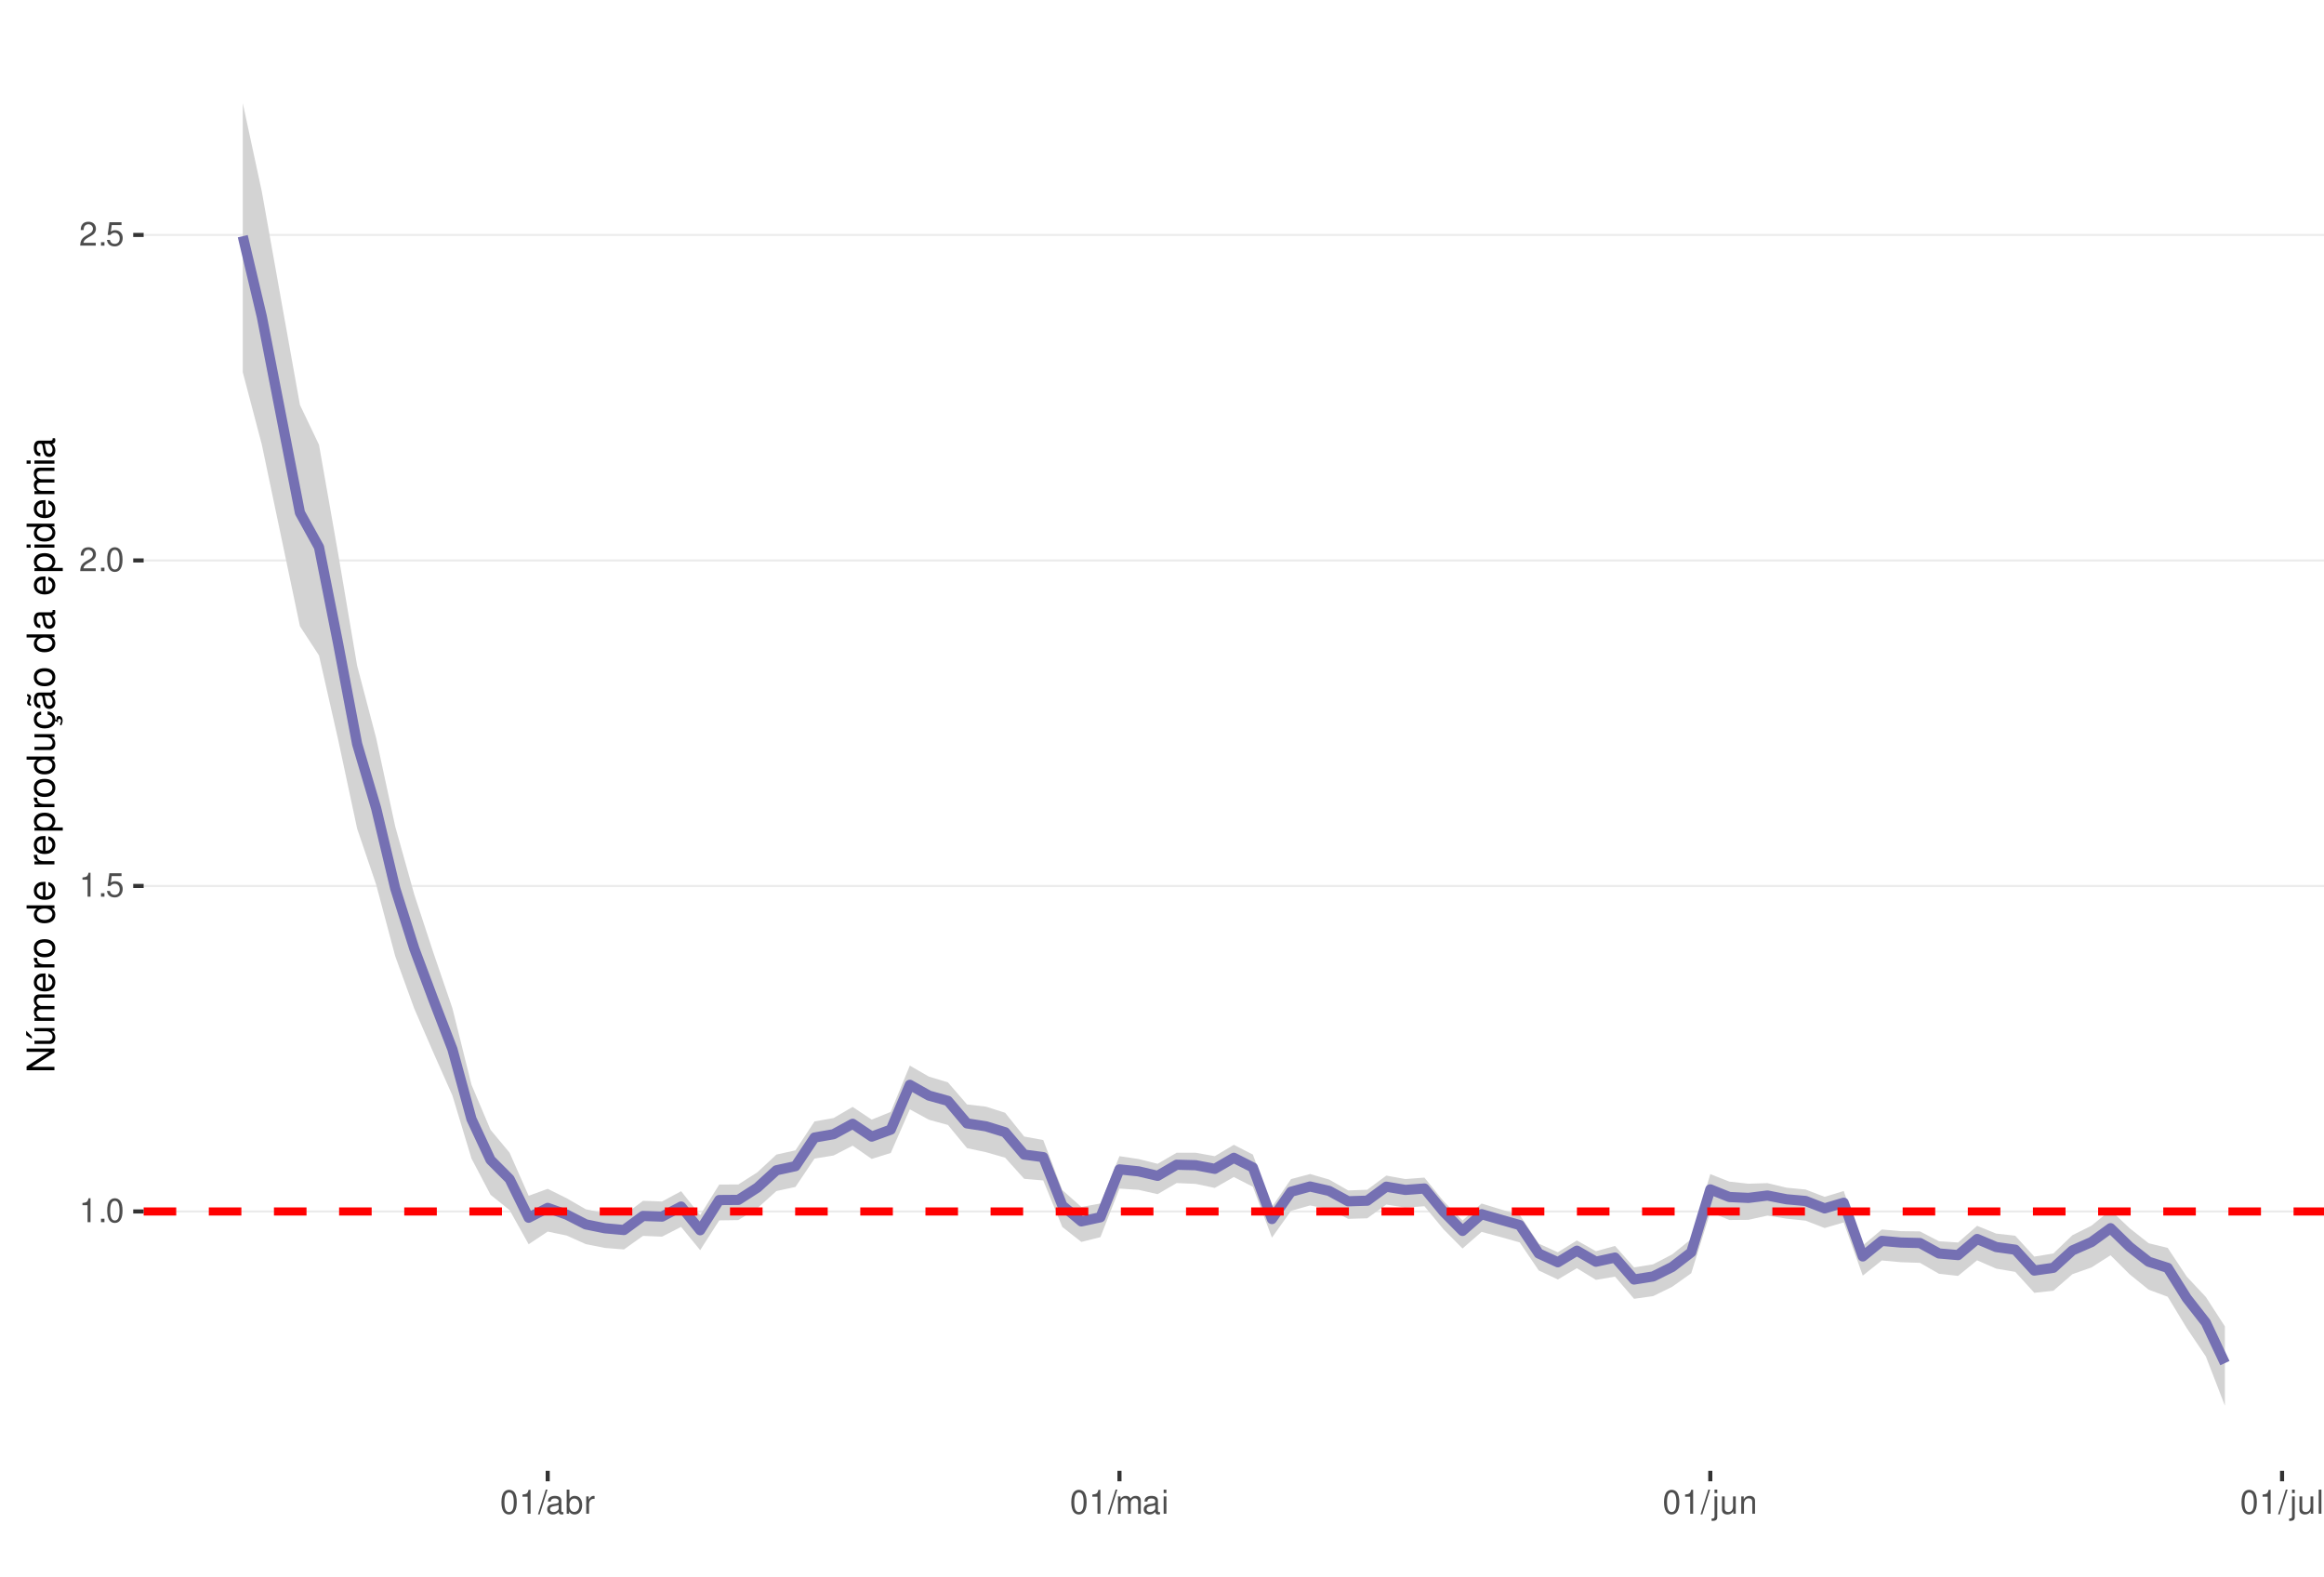
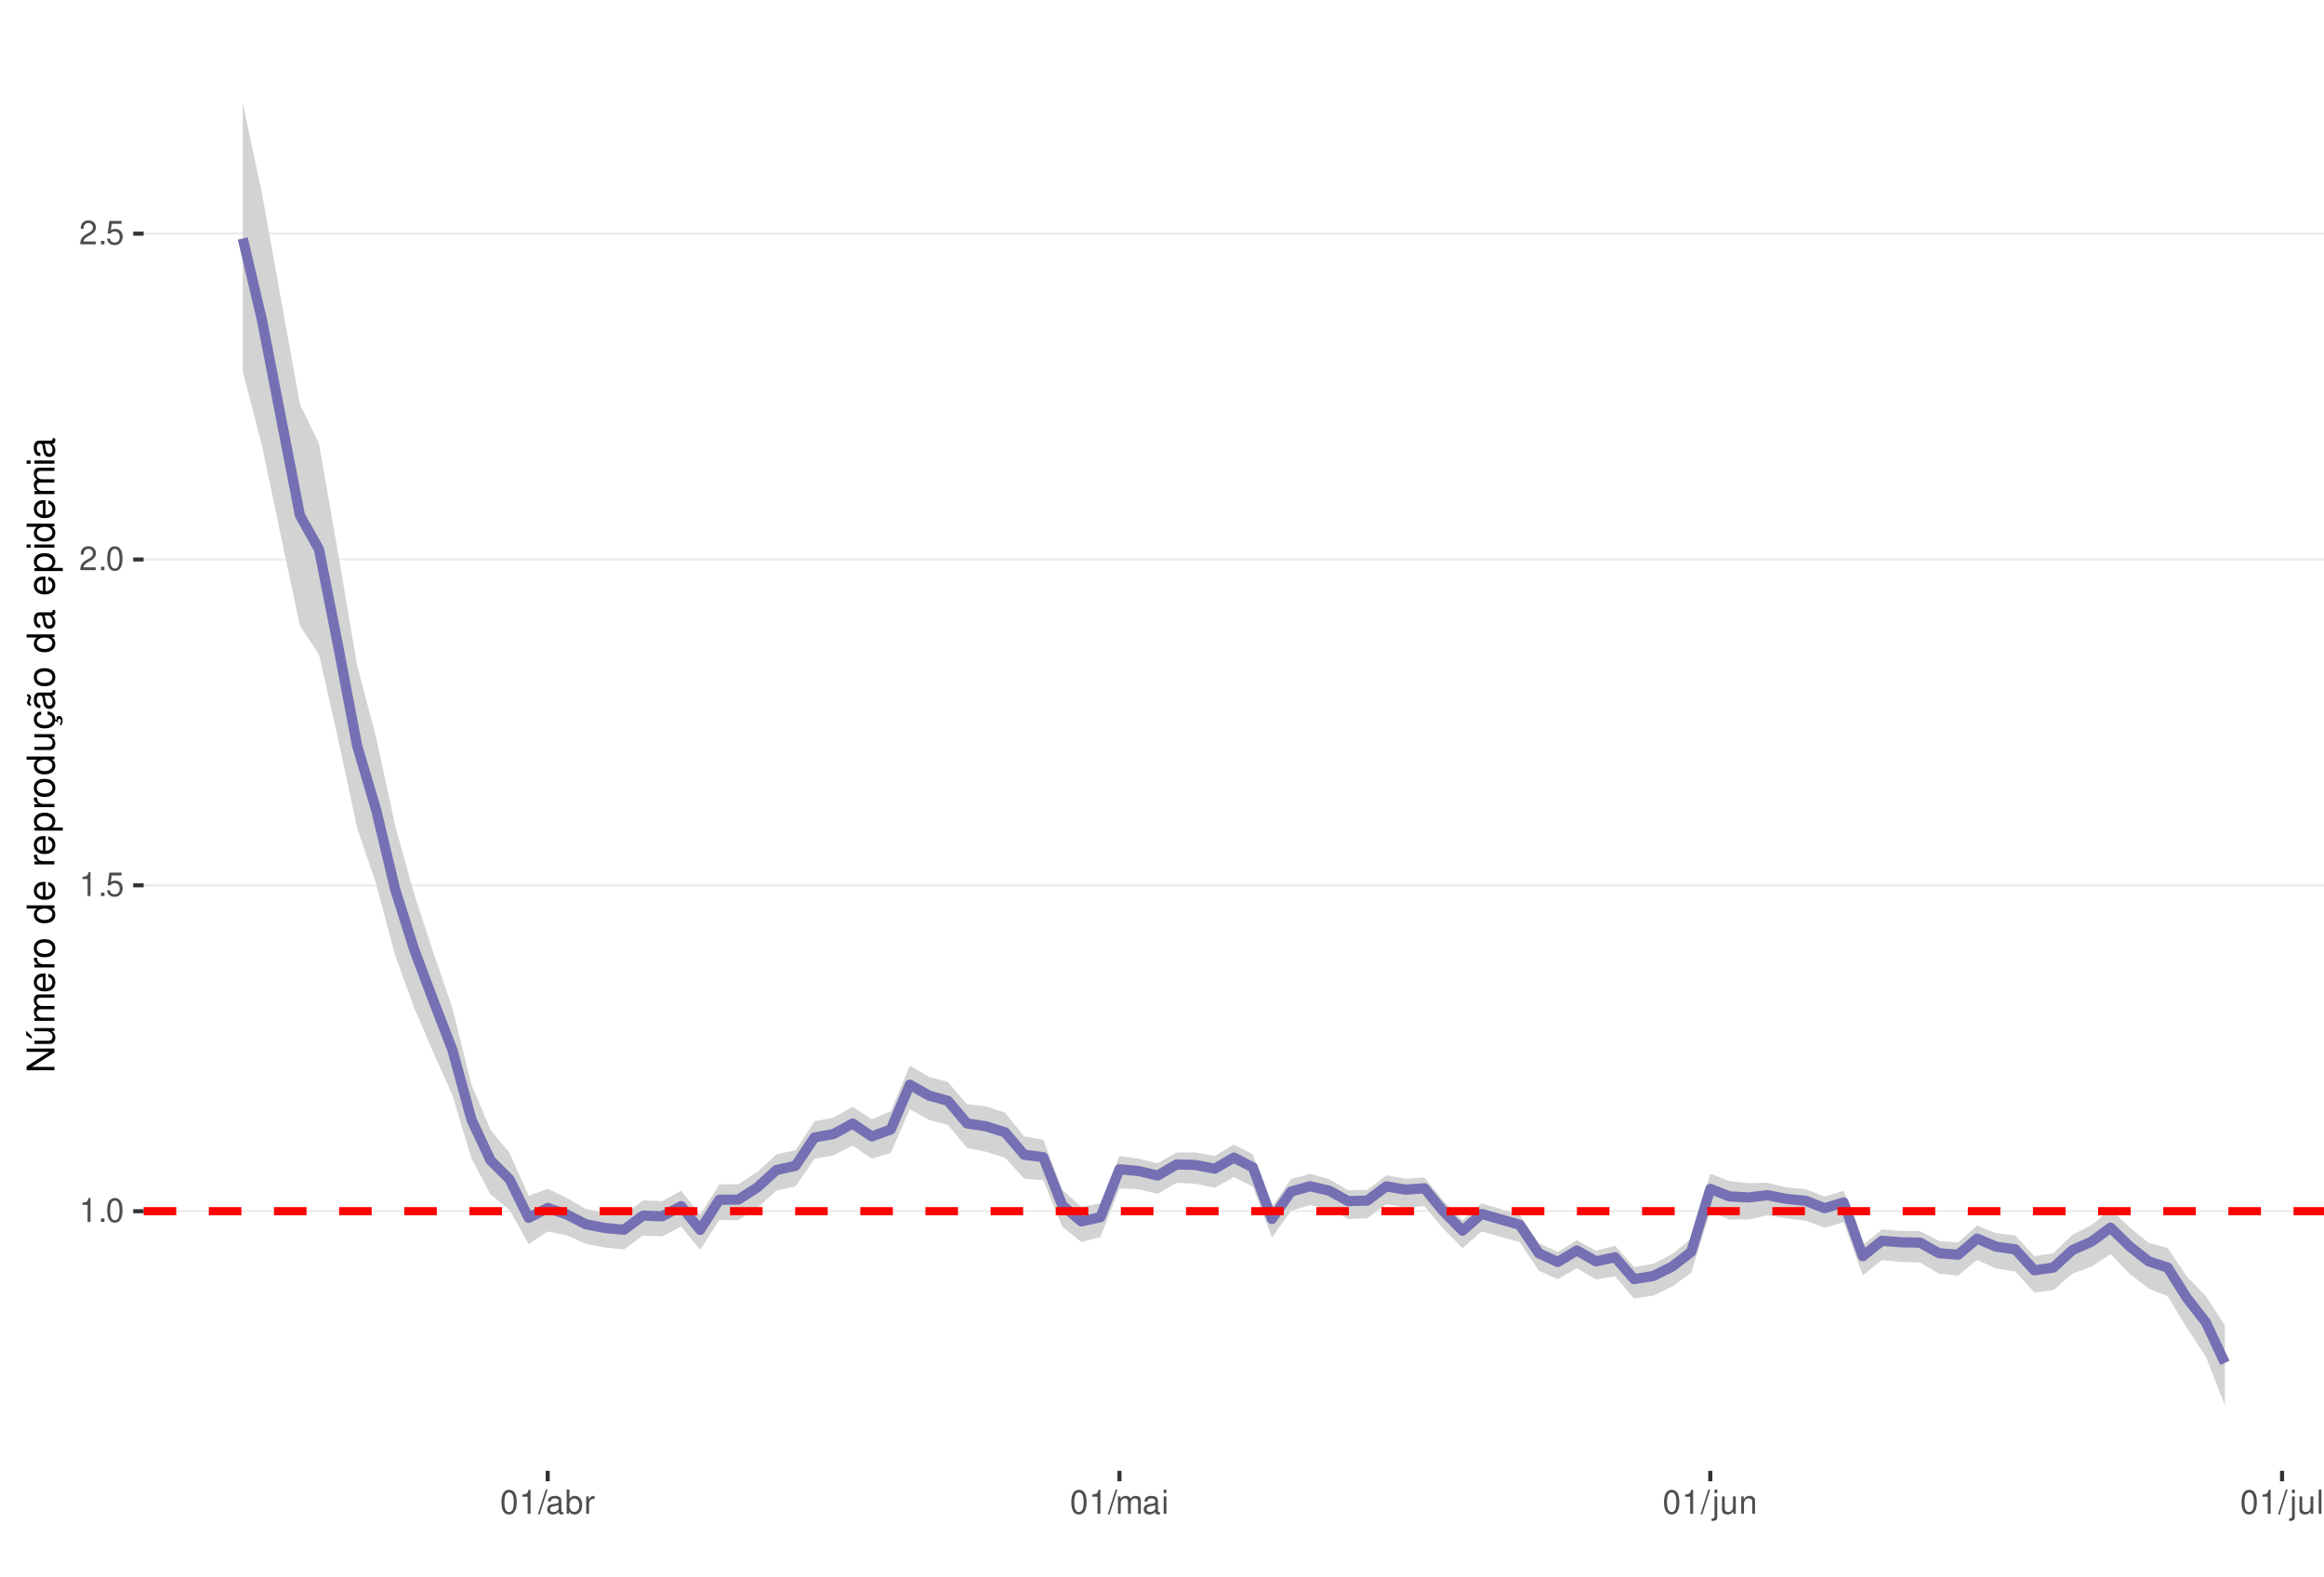
<svg xmlns="http://www.w3.org/2000/svg" xmlns:xlink="http://www.w3.org/1999/xlink" width="609pt" height="413pt" viewBox="0 0 609 413" version="1.1">
  <defs>
    <g>
      <symbol overflow="visible" id="glyph0-0">
        <path style="stroke:none;" d="" />
      </symbol>
      <symbol overflow="visible" id="glyph0-1">
        <path style="stroke:none;" d="M 2.234 -4.453 L 2.234 0 L 3 0 L 3 -6.266 L 2.5 -6.266 C 2.234 -5.297 2.062 -5.172 0.891 -5.016 L 0.891 -4.453 Z M 2.234 -4.453 " />
      </symbol>
      <symbol overflow="visible" id="glyph0-2">
        <path style="stroke:none;" d="M 1.656 -0.906 L 0.75 -0.906 L 0.75 0 L 1.656 0 Z M 1.656 -0.906 " />
      </symbol>
      <symbol overflow="visible" id="glyph0-3">
        <path style="stroke:none;" d="M 2.375 -6.266 C 1.812 -6.266 1.297 -6 0.969 -5.578 C 0.578 -5.016 0.375 -4.188 0.375 -3.031 C 0.375 -0.922 1.062 0.203 2.375 0.203 C 3.672 0.203 4.391 -0.922 4.391 -2.984 C 4.391 -4.188 4.203 -5 3.797 -5.578 C 3.469 -6 2.953 -6.266 2.375 -6.266 Z M 2.375 -5.578 C 3.203 -5.578 3.609 -4.75 3.609 -3.047 C 3.609 -1.266 3.219 -0.438 2.359 -0.438 C 1.562 -0.438 1.156 -1.297 1.156 -3.016 C 1.156 -4.75 1.562 -5.578 2.375 -5.578 Z M 2.375 -5.578 " />
      </symbol>
      <symbol overflow="visible" id="glyph0-4">
        <path style="stroke:none;" d="M 4.125 -6.141 L 0.953 -6.141 L 0.5 -2.797 L 1.188 -2.797 C 1.547 -3.219 1.844 -3.375 2.328 -3.375 C 3.156 -3.375 3.656 -2.797 3.656 -1.891 C 3.656 -1.016 3.156 -0.469 2.312 -0.469 C 1.656 -0.469 1.25 -0.812 1.062 -1.5 L 0.297 -1.5 C 0.406 -1 0.5 -0.766 0.672 -0.531 C 1.016 -0.062 1.641 0.203 2.344 0.203 C 3.578 0.203 4.438 -0.703 4.438 -2 C 4.438 -3.219 3.641 -4.047 2.453 -4.047 C 2.031 -4.047 1.672 -3.938 1.328 -3.672 L 1.562 -5.391 L 4.125 -5.391 Z M 4.125 -6.141 " />
      </symbol>
      <symbol overflow="visible" id="glyph0-5">
        <path style="stroke:none;" d="M 4.375 -0.75 L 1.156 -0.75 C 1.234 -1.266 1.5 -1.594 2.266 -2.062 L 3.125 -2.547 C 3.984 -3.016 4.422 -3.656 4.422 -4.438 C 4.422 -4.953 4.219 -5.438 3.859 -5.781 C 3.484 -6.109 3.031 -6.266 2.453 -6.266 C 1.672 -6.266 1.094 -5.984 0.766 -5.438 C 0.547 -5.109 0.453 -4.719 0.438 -4.094 L 1.188 -4.094 C 1.219 -4.516 1.266 -4.766 1.375 -4.984 C 1.578 -5.359 1.969 -5.594 2.438 -5.594 C 3.125 -5.594 3.641 -5.094 3.641 -4.422 C 3.641 -3.906 3.359 -3.484 2.812 -3.172 L 2.016 -2.703 C 0.734 -1.969 0.359 -1.375 0.297 -0.016 L 4.375 -0.016 Z M 4.375 -0.75 " />
      </symbol>
      <symbol overflow="visible" id="glyph0-6">
        <path style="stroke:none;" d="M 1.984 -6.312 L -0.062 0.172 L 0.406 0.172 L 2.453 -6.312 Z M 1.984 -6.312 " />
      </symbol>
      <symbol overflow="visible" id="glyph0-7">
        <path style="stroke:none;" d="M 4.625 -0.422 C 4.547 -0.406 4.516 -0.406 4.469 -0.406 C 4.219 -0.406 4.078 -0.531 4.078 -0.766 L 4.078 -3.422 C 4.078 -4.234 3.5 -4.672 2.375 -4.672 C 1.719 -4.672 1.188 -4.469 0.875 -4.141 C 0.672 -3.906 0.578 -3.641 0.562 -3.188 L 1.297 -3.188 C 1.344 -3.75 1.672 -4 2.359 -4 C 3.016 -4 3.375 -3.75 3.375 -3.328 L 3.375 -3.141 C 3.359 -2.828 3.203 -2.703 2.609 -2.625 C 1.594 -2.5 1.438 -2.469 1.156 -2.359 C 0.625 -2.125 0.359 -1.734 0.359 -1.141 C 0.359 -0.312 0.938 0.203 1.859 0.203 C 2.422 0.203 2.875 0 3.391 -0.469 C 3.438 0 3.672 0.203 4.141 0.203 C 4.297 0.203 4.391 0.188 4.625 0.125 Z M 3.375 -1.422 C 3.375 -1.188 3.297 -1.031 3.078 -0.844 C 2.781 -0.578 2.438 -0.438 2.016 -0.438 C 1.453 -0.438 1.109 -0.703 1.109 -1.156 C 1.109 -1.641 1.422 -1.875 2.203 -1.984 C 2.984 -2.094 3.125 -2.125 3.375 -2.234 Z M 3.375 -1.422 " />
      </symbol>
      <symbol overflow="visible" id="glyph0-8">
        <path style="stroke:none;" d="M 0.469 -6.312 L 0.469 0 L 1.109 0 L 1.109 -0.578 C 1.469 -0.047 1.922 0.203 2.547 0.203 C 3.75 0.203 4.531 -0.781 4.531 -2.281 C 4.531 -3.75 3.797 -4.672 2.594 -4.672 C 1.969 -4.672 1.531 -4.438 1.188 -3.922 L 1.188 -6.312 Z M 2.453 -3.984 C 3.25 -3.984 3.781 -3.297 3.781 -2.203 C 3.781 -1.172 3.234 -0.469 2.453 -0.469 C 1.672 -0.469 1.188 -1.172 1.188 -2.234 C 1.188 -3.297 1.672 -3.984 2.453 -3.984 Z M 2.453 -3.984 " />
      </symbol>
      <symbol overflow="visible" id="glyph0-9">
        <path style="stroke:none;" d="M 0.594 -4.531 L 0.594 0 L 1.328 0 L 1.328 -2.359 C 1.328 -3.438 1.781 -3.938 2.781 -3.906 L 2.781 -4.641 C 2.656 -4.656 2.594 -4.672 2.5 -4.672 C 2.031 -4.672 1.672 -4.391 1.266 -3.719 L 1.266 -4.531 Z M 0.594 -4.531 " />
      </symbol>
      <symbol overflow="visible" id="glyph0-10">
        <path style="stroke:none;" d="M 0.609 -4.531 L 0.609 0 L 1.328 0 L 1.328 -2.844 C 1.328 -3.5 1.812 -4.031 2.391 -4.031 C 2.938 -4.031 3.234 -3.703 3.234 -3.125 L 3.234 0 L 3.969 0 L 3.969 -2.844 C 3.969 -3.5 4.438 -4.031 5.031 -4.031 C 5.562 -4.031 5.875 -3.703 5.875 -3.125 L 5.875 0 L 6.594 0 L 6.594 -3.406 C 6.594 -4.219 6.125 -4.672 5.281 -4.672 C 4.672 -4.672 4.312 -4.484 3.891 -3.969 C 3.625 -4.453 3.25 -4.672 2.672 -4.672 C 2.062 -4.672 1.656 -4.438 1.266 -3.891 L 1.266 -4.531 Z M 0.609 -4.531 " />
      </symbol>
      <symbol overflow="visible" id="glyph0-11">
        <path style="stroke:none;" d="M 1.297 -4.531 L 0.578 -4.531 L 0.578 0 L 1.297 0 Z M 1.297 -6.312 L 0.578 -6.312 L 0.578 -5.406 L 1.297 -5.406 Z M 1.297 -6.312 " />
      </symbol>
      <symbol overflow="visible" id="glyph0-12">
        <path style="stroke:none;" d="M 0.609 -4.531 L 0.609 0.656 C 0.609 1.109 0.469 1.25 0.016 1.25 C -0.031 1.25 -0.062 1.25 -0.156 1.25 L -0.156 1.859 C -0.062 1.875 -0.031 1.891 0.094 1.891 C 0.906 1.891 1.328 1.562 1.328 0.938 L 1.328 -4.531 Z M 1.328 -6.312 L 0.609 -6.312 L 0.609 -5.406 L 1.328 -5.406 Z M 1.328 -6.312 " />
      </symbol>
      <symbol overflow="visible" id="glyph0-13">
        <path style="stroke:none;" d="M 4.172 0 L 4.172 -4.531 L 3.453 -4.531 L 3.453 -1.969 C 3.453 -1.031 2.969 -0.438 2.219 -0.438 C 1.641 -0.438 1.281 -0.781 1.281 -1.328 L 1.281 -4.531 L 0.562 -4.531 L 0.562 -1.031 C 0.562 -0.281 1.125 0.203 2.016 0.203 C 2.672 0.203 3.094 -0.031 3.516 -0.625 L 3.516 0 Z M 4.172 0 " />
      </symbol>
      <symbol overflow="visible" id="glyph0-14">
        <path style="stroke:none;" d="M 0.609 -4.531 L 0.609 0 L 1.328 0 L 1.328 -2.5 C 1.328 -3.422 1.812 -4.031 2.562 -4.031 C 3.141 -4.031 3.5 -3.688 3.5 -3.141 L 3.5 0 L 4.219 0 L 4.219 -3.422 C 4.219 -4.188 3.656 -4.672 2.781 -4.672 C 2.109 -4.672 1.672 -4.406 1.266 -3.781 L 1.266 -4.531 Z M 0.609 -4.531 " />
      </symbol>
      <symbol overflow="visible" id="glyph0-15">
        <path style="stroke:none;" d="M 1.312 -6.312 L 0.594 -6.312 L 0.594 0 L 1.312 0 Z M 1.312 -6.312 " />
      </symbol>
      <symbol overflow="visible" id="glyph1-0">
        <path style="stroke:none;" d="" />
      </symbol>
      <symbol overflow="visible" id="glyph1-1">
        <path style="stroke:none;" d="M -7.297 -6.453 L -7.297 -5.578 L -1.328 -5.578 L -7.297 -1.766 L -7.297 -0.766 L 0 -0.766 L 0 -1.641 L -5.906 -1.641 L 0 -5.406 L 0 -6.453 Z M -7.297 -6.453 " />
      </symbol>
      <symbol overflow="visible" id="glyph1-2">
        <path style="stroke:none;" d="M 0 -4.812 L -5.234 -4.812 L -5.234 -3.984 L -2.266 -3.984 C -1.203 -3.984 -0.5 -3.438 -0.5 -2.562 C -0.5 -1.906 -0.906 -1.484 -1.531 -1.484 L -5.234 -1.484 L -5.234 -0.656 L -1.203 -0.656 C -0.328 -0.656 0.234 -1.297 0.234 -2.312 C 0.234 -3.094 -0.047 -3.578 -0.734 -4.062 L 0 -4.062 Z M -7.406 -2.953 L -5.922 -2 L -5.922 -2.594 L -7.406 -4.094 Z M -7.406 -2.953 " />
      </symbol>
      <symbol overflow="visible" id="glyph1-3">
        <path style="stroke:none;" d="M -5.234 -0.703 L 0 -0.703 L 0 -1.547 L -3.297 -1.547 C -4.047 -1.547 -4.656 -2.094 -4.656 -2.766 C -4.656 -3.391 -4.281 -3.734 -3.609 -3.734 L 0 -3.734 L 0 -4.578 L -3.297 -4.578 C -4.047 -4.578 -4.656 -5.125 -4.656 -5.812 C -4.656 -6.422 -4.266 -6.781 -3.609 -6.781 L 0 -6.781 L 0 -7.625 L -3.938 -7.625 C -4.875 -7.625 -5.391 -7.078 -5.391 -6.094 C -5.391 -5.406 -5.188 -4.984 -4.594 -4.484 C -5.156 -4.188 -5.391 -3.766 -5.391 -3.078 C -5.391 -2.375 -5.125 -1.906 -4.5 -1.469 L -5.234 -1.469 Z M -5.234 -0.703 " />
      </symbol>
      <symbol overflow="visible" id="glyph1-4">
        <path style="stroke:none;" d="M -2.344 -5.125 C -3.141 -5.125 -3.625 -5.062 -4.016 -4.922 C -4.875 -4.578 -5.391 -3.781 -5.391 -2.797 C -5.391 -1.344 -4.281 -0.406 -2.547 -0.406 C -0.812 -0.406 0.234 -1.297 0.234 -2.781 C 0.234 -3.984 -0.453 -4.812 -1.594 -5.016 L -1.594 -4.188 C -0.906 -3.953 -0.547 -3.484 -0.547 -2.812 C -0.547 -2.281 -0.781 -1.828 -1.219 -1.547 C -1.516 -1.344 -1.812 -1.281 -2.344 -1.266 Z M -3.016 -1.297 C -3.984 -1.359 -4.625 -1.953 -4.625 -2.797 C -4.625 -3.641 -3.953 -4.234 -3.016 -4.234 Z M -3.016 -1.297 " />
      </symbol>
      <symbol overflow="visible" id="glyph1-5">
        <path style="stroke:none;" d="M -5.234 -0.688 L 0 -0.688 L 0 -1.531 L -2.719 -1.531 C -3.984 -1.547 -4.547 -2.062 -4.516 -3.203 L -5.359 -3.203 C -5.375 -3.062 -5.391 -2.984 -5.391 -2.891 C -5.391 -2.344 -5.062 -1.938 -4.297 -1.453 L -5.234 -1.453 Z M -5.234 -0.688 " />
      </symbol>
      <symbol overflow="visible" id="glyph1-6">
        <path style="stroke:none;" d="M -5.391 -2.719 C -5.391 -1.234 -4.344 -0.359 -2.578 -0.359 C -0.812 -0.359 0.234 -1.234 0.234 -2.734 C 0.234 -4.203 -0.812 -5.094 -2.547 -5.094 C -4.359 -5.094 -5.391 -4.234 -5.391 -2.719 Z M -4.625 -2.734 C -4.625 -3.672 -3.844 -4.234 -2.547 -4.234 C -1.312 -4.234 -0.547 -3.656 -0.547 -2.734 C -0.547 -1.797 -1.312 -1.234 -2.578 -1.234 C -3.844 -1.234 -4.625 -1.797 -4.625 -2.734 Z M -4.625 -2.734 " />
      </symbol>
      <symbol overflow="visible" id="glyph1-7">
        <path style="stroke:none;" d="" />
      </symbol>
      <symbol overflow="visible" id="glyph1-8">
        <path style="stroke:none;" d="M -7.297 -4.953 L -7.297 -4.125 L -4.578 -4.125 C -5.109 -3.766 -5.391 -3.203 -5.391 -2.516 C -5.391 -1.156 -4.297 -0.266 -2.625 -0.266 C -0.859 -0.266 0.234 -1.125 0.234 -2.547 C 0.234 -3.266 -0.047 -3.766 -0.688 -4.203 L 0 -4.203 L 0 -4.953 Z M -4.609 -2.656 C -4.609 -3.547 -3.812 -4.125 -2.562 -4.125 C -1.344 -4.125 -0.547 -3.547 -0.547 -2.656 C -0.547 -1.734 -1.359 -1.125 -2.578 -1.125 C -3.797 -1.125 -4.609 -1.734 -4.609 -2.656 Z M -4.609 -2.656 " />
      </symbol>
      <symbol overflow="visible" id="glyph1-9">
        <path style="stroke:none;" d="M 2.188 -0.547 L 2.188 -1.375 L -0.547 -1.375 C -0.016 -1.812 0.234 -2.312 0.234 -2.984 C 0.234 -4.344 -0.859 -5.234 -2.531 -5.234 C -4.297 -5.234 -5.391 -4.375 -5.391 -2.984 C -5.391 -2.266 -5.062 -1.703 -4.453 -1.312 L -5.234 -1.312 L -5.234 -0.547 Z M -4.609 -2.844 C -4.609 -3.766 -3.797 -4.359 -2.547 -4.359 C -1.359 -4.359 -0.547 -3.75 -0.547 -2.844 C -0.547 -1.953 -1.344 -1.375 -2.578 -1.375 C -3.812 -1.375 -4.609 -1.953 -4.609 -2.844 Z M -4.609 -2.844 " />
      </symbol>
      <symbol overflow="visible" id="glyph1-10">
        <path style="stroke:none;" d="M 0 -4.812 L -5.234 -4.812 L -5.234 -3.984 L -2.266 -3.984 C -1.203 -3.984 -0.5 -3.438 -0.5 -2.562 C -0.5 -1.906 -0.906 -1.484 -1.531 -1.484 L -5.234 -1.484 L -5.234 -0.656 L -1.203 -0.656 C -0.328 -0.656 0.234 -1.297 0.234 -2.312 C 0.234 -3.094 -0.047 -3.578 -0.734 -4.062 L 0 -4.062 Z M 0 -4.812 " />
      </symbol>
      <symbol overflow="visible" id="glyph1-11">
        <path style="stroke:none;" d="M 0.234 -2.641 C 0.234 -3.875 -0.547 -4.703 -1.797 -4.766 L -1.797 -3.938 C -0.953 -3.797 -0.531 -3.359 -0.531 -2.656 C -0.531 -1.734 -1.281 -1.188 -2.516 -1.188 C -3.844 -1.188 -4.625 -1.719 -4.625 -2.625 C -4.625 -3.328 -4.203 -3.766 -3.484 -3.875 L -3.484 -4.703 C -3.984 -4.672 -4.312 -4.562 -4.609 -4.359 C -5.094 -4 -5.391 -3.375 -5.391 -2.641 C -5.391 -1.219 -4.266 -0.312 -2.531 -0.312 C -1.469 -0.312 -0.625 -0.672 -0.156 -1.312 C 0.047 -1.594 0.125 -1.812 0.203 -2.25 L 0.922 -1.938 L 0.984 -2.062 C 0.938 -2.188 0.906 -2.25 0.906 -2.375 C 0.906 -2.656 1.047 -2.828 1.281 -2.828 C 1.547 -2.828 1.734 -2.594 1.734 -2.297 C 1.734 -2.031 1.672 -1.844 1.438 -1.406 L 1.406 -1.312 L 1.812 -1.094 C 2.078 -1.75 2.141 -1.953 2.141 -2.344 C 2.141 -3.109 1.781 -3.578 1.203 -3.578 C 0.781 -3.578 0.547 -3.297 0.547 -2.797 C 0.547 -2.703 0.547 -2.641 0.562 -2.516 Z M 0.234 -2.641 " />
      </symbol>
      <symbol overflow="visible" id="glyph1-12">
        <path style="stroke:none;" d="M -0.484 -5.344 C -0.469 -5.266 -0.469 -5.219 -0.469 -5.172 C -0.469 -4.875 -0.625 -4.719 -0.875 -4.719 L -3.953 -4.719 C -4.891 -4.719 -5.391 -4.047 -5.391 -2.75 C -5.391 -1.984 -5.172 -1.375 -4.781 -1.016 C -4.516 -0.766 -4.203 -0.672 -3.688 -0.656 L -3.688 -1.484 C -4.328 -1.562 -4.625 -1.938 -4.625 -2.719 C -4.625 -3.484 -4.344 -3.891 -3.844 -3.891 L -3.625 -3.891 C -3.266 -3.875 -3.125 -3.703 -3.047 -3.016 C -2.891 -1.844 -2.844 -1.656 -2.719 -1.344 C -2.453 -0.734 -2 -0.422 -1.312 -0.422 C -0.375 -0.422 0.234 -1.078 0.234 -2.141 C 0.234 -2.797 0 -3.328 -0.547 -3.922 C 0 -3.984 0.234 -4.234 0.234 -4.781 C 0.234 -4.953 0.203 -5.062 0.141 -5.344 Z M -1.656 -3.891 C -1.375 -3.891 -1.203 -3.812 -0.969 -3.562 C -0.656 -3.219 -0.5 -2.812 -0.5 -2.312 C -0.5 -1.672 -0.812 -1.297 -1.344 -1.297 C -1.891 -1.297 -2.172 -1.656 -2.297 -2.547 C -2.422 -3.438 -2.453 -3.609 -2.594 -3.891 Z M -7.172 -3.75 C -6.922 -3.672 -6.812 -3.547 -6.812 -3.375 C -6.812 -3.25 -6.875 -2.984 -6.984 -2.734 C -7.156 -2.312 -7.172 -2.25 -7.172 -2.047 C -7.172 -1.594 -6.797 -1.297 -6.141 -1.188 L -6.141 -1.766 C -6.375 -1.812 -6.5 -1.938 -6.5 -2.094 C -6.5 -2.203 -6.469 -2.344 -6.375 -2.578 C -6.156 -3.156 -6.125 -3.234 -6.125 -3.438 C -6.125 -3.922 -6.484 -4.219 -7.172 -4.312 Z M -7.172 -3.75 " />
      </symbol>
      <symbol overflow="visible" id="glyph1-13">
        <path style="stroke:none;" d="M -0.484 -5.344 C -0.469 -5.266 -0.469 -5.219 -0.469 -5.172 C -0.469 -4.875 -0.625 -4.719 -0.875 -4.719 L -3.953 -4.719 C -4.891 -4.719 -5.391 -4.047 -5.391 -2.75 C -5.391 -1.984 -5.172 -1.375 -4.781 -1.016 C -4.516 -0.766 -4.203 -0.672 -3.688 -0.656 L -3.688 -1.484 C -4.328 -1.562 -4.625 -1.938 -4.625 -2.719 C -4.625 -3.484 -4.344 -3.891 -3.844 -3.891 L -3.625 -3.891 C -3.266 -3.875 -3.125 -3.703 -3.047 -3.016 C -2.891 -1.844 -2.844 -1.656 -2.719 -1.344 C -2.453 -0.734 -2 -0.422 -1.312 -0.422 C -0.375 -0.422 0.234 -1.078 0.234 -2.141 C 0.234 -2.797 0 -3.328 -0.547 -3.922 C 0 -3.984 0.234 -4.234 0.234 -4.781 C 0.234 -4.953 0.203 -5.062 0.141 -5.344 Z M -1.656 -3.891 C -1.375 -3.891 -1.203 -3.812 -0.969 -3.562 C -0.656 -3.219 -0.5 -2.812 -0.5 -2.312 C -0.5 -1.672 -0.812 -1.297 -1.344 -1.297 C -1.891 -1.297 -2.172 -1.656 -2.297 -2.547 C -2.422 -3.438 -2.453 -3.609 -2.594 -3.891 Z M -1.656 -3.891 " />
      </symbol>
      <symbol overflow="visible" id="glyph1-14">
        <path style="stroke:none;" d="M -5.234 -1.5 L -5.234 -0.672 L 0 -0.672 L 0 -1.5 Z M -7.297 -1.5 L -7.297 -0.656 L -6.234 -0.656 L -6.234 -1.5 Z M -7.297 -1.5 " />
      </symbol>
    </g>
    <clipPath id="clip1">
      <path d="M 37.645 9.961 L 609 9.961 L 609 385.328 L 37.645 385.328 Z M 37.645 9.961 " />
    </clipPath>
    <clipPath id="clip2">
      <path d="M 37.645 317 L 609 317 L 609 318 L 37.645 318 Z M 37.645 317 " />
    </clipPath>
    <clipPath id="clip3">
      <path d="M 37.645 231 L 609 231 L 609 233 L 37.645 233 Z M 37.645 231 " />
    </clipPath>
    <clipPath id="clip4">
-       <path d="M 37.645 146 L 609 146 L 609 148 L 37.645 148 Z M 37.645 146 " />
+       <path d="M 37.645 146 L 609 146 L 609 147 L 37.645 147 Z M 37.645 146 " />
    </clipPath>
    <clipPath id="clip5">
-       <path d="M 37.645 61 L 609 61 L 609 62 L 37.645 62 Z M 37.645 61 " />
+       <path d="M 37.645 60 L 609 60 L 609 62 L 37.645 62 Z M 37.645 60 " />
    </clipPath>
    <clipPath id="clip6">
      <path d="M 37.645 316 L 609 316 L 609 319 L 37.645 319 Z M 37.645 316 " />
    </clipPath>
  </defs>
  <g id="surface162">
    <rect x="0" y="0" width="609" height="413" style="fill:rgb(100%,100%,100%);fill-opacity:1;stroke:none;" />
    <rect x="0" y="0" width="609" height="413" style="fill:rgb(100%,100%,100%);fill-opacity:1;stroke:none;" />
    <path style="fill:none;stroke-width:1.067;stroke-linecap:round;stroke-linejoin:round;stroke:rgb(100%,100%,100%);stroke-opacity:1;stroke-miterlimit:10;" d="M 0 413 L 609 413 L 609 0 L 0 0 Z M 0 413 " />
    <g clip-path="url(#clip1)" clip-rule="nonzero">
      <path style=" stroke:none;fill-rule:nonzero;fill:rgb(100%,100%,100%);fill-opacity:1;" d="M 37.645 385.328 L 609 385.328 L 609 9.961 L 37.645 9.961 Z M 37.645 385.328 " />
    </g>
    <g clip-path="url(#clip2)" clip-rule="nonzero">
-       <path style="fill:none;stroke-width:0.533;stroke-linecap:butt;stroke-linejoin:round;stroke:rgb(92.157%,92.157%,92.157%);stroke-opacity:1;stroke-miterlimit:10;" d="M 37.645 317.383 L 609 317.383 " />
+       <path style="fill:none;stroke-width:0.533;stroke-linecap:butt;stroke-linejoin:round;stroke:rgb(92.157%,92.157%,92.157%);stroke-opacity:1;stroke-miterlimit:10;" d="M 37.645 317.312 L 609 317.312 " />
    </g>
    <g clip-path="url(#clip3)" clip-rule="nonzero">
-       <path style="fill:none;stroke-width:0.533;stroke-linecap:butt;stroke-linejoin:round;stroke:rgb(92.157%,92.157%,92.157%);stroke-opacity:1;stroke-miterlimit:10;" d="M 37.645 232.105 L 609 232.105 " />
+       <path style="fill:none;stroke-width:0.533;stroke-linecap:butt;stroke-linejoin:round;stroke:rgb(92.157%,92.157%,92.157%);stroke-opacity:1;stroke-miterlimit:10;" d="M 37.645 231.945 L 609 231.945 " />
    </g>
    <g clip-path="url(#clip4)" clip-rule="nonzero">
-       <path style="fill:none;stroke-width:0.533;stroke-linecap:butt;stroke-linejoin:round;stroke:rgb(92.157%,92.157%,92.157%);stroke-opacity:1;stroke-miterlimit:10;" d="M 37.645 146.828 L 609 146.828 " />
+       <path style="fill:none;stroke-width:0.533;stroke-linecap:butt;stroke-linejoin:round;stroke:rgb(92.157%,92.157%,92.157%);stroke-opacity:1;stroke-miterlimit:10;" d="M 37.645 146.574 L 609 146.574 " />
    </g>
    <g clip-path="url(#clip5)" clip-rule="nonzero">
-       <path style="fill:none;stroke-width:0.533;stroke-linecap:butt;stroke-linejoin:round;stroke:rgb(92.157%,92.157%,92.157%);stroke-opacity:1;stroke-miterlimit:10;" d="M 37.645 61.551 L 609 61.551 " />
-     </g>
-     <path style=" stroke:none;fill-rule:nonzero;fill:rgb(82.745%,82.745%,82.745%);fill-opacity:1;" d="M 63.617 27.023 L 68.609 50.176 L 73.605 78.195 L 78.598 106.066 L 83.594 116.531 L 88.586 144.898 L 93.582 174.383 L 98.578 193.391 L 103.57 216.531 L 108.566 234.355 L 113.559 249.562 L 118.555 264.145 L 123.547 284.164 L 128.543 295.992 L 133.535 301.98 L 138.531 313.273 L 143.527 311.453 L 148.52 313.93 L 153.516 316.809 L 158.508 317.859 L 163.504 318.379 L 168.496 314.594 L 173.492 314.766 L 178.484 312.074 L 183.48 318.348 L 188.477 310.328 L 193.469 310.316 L 198.465 307.125 L 203.457 302.477 L 208.453 301.367 L 213.445 293.793 L 218.441 292.902 L 223.434 289.988 L 228.43 293.32 L 233.426 291.293 L 238.418 279.172 L 243.414 282.051 L 248.406 283.559 L 253.402 289.34 L 258.395 289.926 L 263.391 291.523 L 268.383 297.75 L 273.379 298.672 L 278.375 311.766 L 283.367 316.203 L 288.363 315.297 L 293.355 302.895 L 298.352 303.641 L 303.344 304.895 L 308.34 301.996 L 313.332 302 L 318.328 302.895 L 323.324 299.918 L 328.316 302.477 L 333.312 316.191 L 338.305 308.906 L 343.301 307.57 L 348.293 309.012 L 353.289 311.867 L 358.281 311.691 L 363.277 307.984 L 368.273 308.891 L 373.266 308.508 L 378.262 314.676 L 383.254 319.754 L 388.25 315.297 L 393.242 316.828 L 398.238 318.281 L 403.23 325.805 L 408.227 328.074 L 413.223 324.977 L 418.215 327.797 L 423.211 326.41 L 428.203 332.039 L 433.199 331.227 L 438.191 328.629 L 443.188 324.617 L 448.18 307.59 L 453.176 309.559 L 458.172 310.113 L 463.164 309.957 L 468.16 311.152 L 473.152 311.633 L 478.148 313.551 L 483.141 312.02 L 488.137 326.305 L 493.129 322.105 L 498.125 322.539 L 503.121 322.602 L 508.113 325.184 L 513.109 325.512 L 518.102 321.145 L 523.098 323.176 L 528.09 323.738 L 533.086 329.207 L 538.078 328.391 L 543.074 323.598 L 548.07 321.105 L 553.062 317.035 L 558.059 321.762 L 563.051 325.703 L 568.047 326.93 L 573.039 334.453 L 578.035 339.781 L 583.031 347.488 L 583.031 368.266 L 578.035 355.367 L 573.039 347.953 L 568.047 339.73 L 563.051 337.875 L 558.059 333.84 L 553.062 328.859 L 548.07 332.051 L 543.074 333.816 L 538.078 338.156 L 533.086 338.691 L 528.09 333.211 L 523.098 332.355 L 518.102 330.18 L 513.109 334.262 L 508.113 333.707 L 503.121 330.844 L 498.125 330.676 L 493.129 330.219 L 488.137 334.191 L 483.141 320.246 L 478.148 321.719 L 473.152 319.789 L 468.16 319.27 L 463.164 318.461 L 458.172 319.574 L 453.176 319.617 L 448.18 317.551 L 443.188 333.566 L 438.191 337.121 L 433.199 339.562 L 428.203 340.266 L 423.211 334.453 L 418.215 335.301 L 413.223 332.254 L 408.227 335.203 L 403.23 332.848 L 398.238 325.488 L 393.242 324.078 L 388.25 322.734 L 383.254 327.082 L 378.262 322.043 L 373.266 316.008 L 368.273 316.363 L 363.277 315.578 L 358.281 319.168 L 353.289 319.316 L 348.293 316.773 L 343.301 315.805 L 338.305 317.227 L 333.312 324.234 L 328.316 310.91 L 323.324 308.355 L 318.328 311.215 L 313.332 310.16 L 308.34 309.941 L 303.344 312.848 L 298.352 311.711 L 293.355 311.387 L 288.363 324.113 L 283.367 325.363 L 278.375 321.441 L 273.379 309.254 L 268.383 308.832 L 263.391 303.293 L 258.395 301.859 L 253.402 300.789 L 248.406 294.723 L 243.414 293.348 L 238.418 290.625 L 233.426 302.059 L 228.43 303.613 L 223.434 300.152 L 218.441 302.719 L 213.445 303.531 L 208.453 310.953 L 203.457 312.035 L 198.465 316.543 L 193.469 319.641 L 188.477 319.715 L 183.48 327.52 L 178.484 321.43 L 173.492 323.98 L 168.496 323.781 L 163.504 327.332 L 158.508 326.938 L 153.516 325.938 L 148.52 323.703 L 143.527 322.652 L 138.531 325.977 L 133.535 317.027 L 128.543 313.012 L 123.547 303.504 L 118.555 287.016 L 113.559 275.75 L 108.566 264.262 L 103.57 250.52 L 98.578 231.785 L 93.582 217.066 L 88.586 193.684 L 83.594 171.723 L 78.598 164.062 L 73.605 140.273 L 68.609 116.48 L 63.617 97.512 Z M 63.617 27.023 " />
-     <path style="fill:none;stroke-width:2.667;stroke-linecap:butt;stroke-linejoin:round;stroke:rgb(45.882%,43.922%,70.196%);stroke-opacity:1;stroke-miterlimit:10;" d="M 63.617 61.875 L 68.609 82.949 L 73.605 108.637 L 78.598 134.316 L 83.594 143.355 L 88.586 168.516 L 93.582 194.895 L 98.578 211.789 L 103.57 232.746 L 108.566 248.547 L 113.559 261.883 L 118.555 274.883 L 123.547 293.16 L 128.543 303.875 L 133.535 308.883 L 138.531 319.02 L 143.527 316.445 L 148.52 318.223 L 153.516 320.77 L 158.508 321.789 L 163.504 322.242 L 168.496 318.559 L 173.492 318.727 L 178.484 316.09 L 183.48 322.301 L 188.477 314.391 L 193.469 314.352 L 198.465 311.148 L 203.457 306.594 L 208.453 305.512 L 213.445 298.016 L 218.441 297.141 L 223.434 294.414 L 228.43 297.77 L 233.426 295.941 L 238.418 284.203 L 243.414 287.023 L 248.406 288.406 L 253.402 294.309 L 258.395 295.082 L 263.391 296.625 L 268.383 302.488 L 273.379 303.145 L 278.375 315.812 L 283.367 319.98 L 288.363 318.906 L 293.355 306.355 L 298.352 306.871 L 303.344 308.051 L 308.34 305.137 L 313.332 305.266 L 318.328 306.215 L 323.324 303.328 L 328.316 305.859 L 333.312 319.367 L 338.305 312.223 L 343.301 310.844 L 348.293 311.992 L 353.289 314.715 L 358.281 314.559 L 363.277 310.891 L 368.273 311.738 L 373.266 311.363 L 378.262 317.438 L 383.254 322.48 L 388.25 318.09 L 393.242 319.531 L 398.238 320.949 L 403.23 328.391 L 408.227 330.691 L 413.223 327.66 L 418.215 330.547 L 423.211 329.461 L 428.203 335.207 L 433.199 334.41 L 438.191 331.926 L 443.188 328.078 L 448.18 311.594 L 453.176 313.598 L 458.172 313.832 L 463.164 313.207 L 468.16 314.191 L 473.152 314.633 L 478.148 316.578 L 483.141 315.094 L 488.137 329.164 L 493.129 325.086 L 498.125 325.523 L 503.121 325.652 L 508.113 328.387 L 513.109 328.812 L 518.102 324.594 L 523.098 326.703 L 528.09 327.395 L 533.086 332.863 L 538.078 332.141 L 543.074 327.586 L 548.07 325.395 L 553.062 321.766 L 558.059 326.641 L 563.051 330.551 L 568.047 332.152 L 573.039 340.105 L 578.035 346.488 L 583.031 357.109 " />
+       <path style="fill:none;stroke-width:0.533;stroke-linecap:butt;stroke-linejoin:round;stroke:rgb(92.157%,92.157%,92.157%);stroke-opacity:1;stroke-miterlimit:10;" d="M 37.645 61.207 L 609 61.207 " />
+     </g>
+     <path style=" stroke:none;fill-rule:nonzero;fill:rgb(82.745%,82.745%,82.745%);fill-opacity:1;" d="M 63.617 27.023 L 68.609 50.465 L 73.605 78.199 L 78.598 105.879 L 83.594 116.266 L 88.586 144.859 L 93.582 174.281 L 98.578 193.277 L 103.57 216.379 L 108.566 234.332 L 113.559 249.516 L 118.555 264.09 L 123.547 284.129 L 128.543 296.008 L 133.535 302.02 L 138.531 313.281 L 143.527 311.441 L 148.52 313.863 L 153.516 316.734 L 158.508 317.781 L 163.504 318.344 L 168.496 314.48 L 173.492 314.672 L 178.484 311.941 L 183.48 318.242 L 188.477 310.293 L 193.469 310.254 L 198.465 307.016 L 203.457 302.414 L 208.453 301.336 L 213.445 293.762 L 218.441 292.797 L 223.434 289.926 L 228.43 293.238 L 233.426 291.137 L 238.418 279.172 L 243.414 282.082 L 248.406 283.477 L 253.402 289.289 L 258.395 289.84 L 263.391 291.52 L 268.383 297.727 L 273.379 298.598 L 278.375 311.719 L 283.367 316.148 L 288.363 315.305 L 293.355 302.852 L 298.352 303.574 L 303.344 304.746 L 308.34 301.914 L 313.332 301.949 L 318.328 302.797 L 323.324 299.867 L 328.316 302.422 L 333.312 316.172 L 338.305 308.887 L 343.301 307.527 L 348.293 308.93 L 353.289 311.797 L 358.281 311.734 L 363.277 307.902 L 368.273 308.809 L 373.266 308.477 L 378.262 314.59 L 383.254 319.703 L 388.25 315.246 L 393.242 316.746 L 398.238 318.223 L 403.23 325.699 L 408.227 327.977 L 413.223 324.887 L 418.215 327.664 L 423.211 326.348 L 428.203 331.934 L 433.199 331.105 L 438.191 328.535 L 443.188 324.512 L 448.18 307.488 L 453.176 309.418 L 458.172 309.977 L 463.164 309.863 L 468.16 311.102 L 473.152 311.531 L 478.148 313.469 L 483.141 311.98 L 488.137 326.188 L 493.129 322.09 L 498.125 322.48 L 503.121 322.543 L 508.113 325.117 L 513.109 325.477 L 518.102 321.059 L 523.098 323.09 L 528.09 323.656 L 533.086 329.094 L 538.078 328.316 L 543.074 323.488 L 548.07 320.965 L 553.062 316.82 L 558.059 321.547 L 563.051 325.602 L 568.047 326.938 L 573.039 334.406 L 578.035 339.582 L 583.031 347.238 L 583.031 368.266 L 578.035 355.363 L 573.039 347.887 L 568.047 339.586 L 563.051 337.59 L 558.059 333.68 L 553.062 328.562 L 548.07 331.855 L 543.074 333.645 L 538.078 338 L 533.086 338.598 L 528.09 333.098 L 523.098 332.324 L 518.102 330.082 L 513.109 334.184 L 508.113 333.68 L 503.121 330.77 L 498.125 330.609 L 493.129 330.156 L 488.137 334.125 L 483.141 320.18 L 478.148 321.66 L 473.152 319.762 L 468.16 319.195 L 463.164 318.387 L 458.172 319.473 L 453.176 319.496 L 448.18 317.414 L 443.188 333.43 L 438.191 337.059 L 433.199 339.441 L 428.203 340.191 L 423.211 334.371 L 418.215 335.203 L 413.223 332.238 L 408.227 335.141 L 403.23 332.871 L 398.238 325.43 L 393.242 324.02 L 388.25 322.629 L 383.254 326.969 L 378.262 321.973 L 373.266 316 L 368.273 316.332 L 363.277 315.469 L 358.281 319.148 L 353.289 319.355 L 348.293 316.684 L 343.301 315.73 L 338.305 317.191 L 333.312 324.227 L 328.316 310.887 L 323.324 308.359 L 318.328 311.188 L 313.332 310.125 L 308.34 309.871 L 303.344 312.754 L 298.352 311.602 L 293.355 311.34 L 288.363 324.09 L 283.367 325.371 L 278.375 321.375 L 273.379 309.195 L 268.383 308.785 L 263.391 303.32 L 258.395 301.742 L 253.402 300.719 L 248.406 294.723 L 243.414 293.375 L 238.418 290.598 L 233.426 302.031 L 228.43 303.566 L 223.434 300.102 L 218.441 302.695 L 213.445 303.578 L 208.453 310.82 L 203.457 311.914 L 198.465 316.441 L 193.469 319.629 L 188.477 319.629 L 183.48 327.426 L 178.484 321.355 L 173.492 323.898 L 168.496 323.691 L 163.504 327.328 L 158.508 326.844 L 153.516 325.859 L 148.52 323.645 L 143.527 322.621 L 138.531 325.941 L 133.535 316.98 L 128.543 312.941 L 123.547 303.492 L 118.555 286.926 L 113.559 275.723 L 108.566 264.156 L 103.57 250.379 L 98.578 231.641 L 93.582 216.887 L 88.586 193.562 L 83.594 171.461 L 78.598 163.973 L 73.605 140.398 L 68.609 116.578 L 63.617 97.316 Z M 63.617 27.023 " />
+     <path style="fill:none;stroke-width:2.667;stroke-linecap:butt;stroke-linejoin:round;stroke:rgb(45.882%,43.922%,70.196%);stroke-opacity:1;stroke-miterlimit:10;" d="M 63.617 62.477 L 68.609 83.668 L 73.605 109.34 L 78.598 135.012 L 83.594 143.93 L 88.586 169.098 L 93.582 195.359 L 98.578 212.203 L 103.57 233.066 L 108.566 248.852 L 113.559 262.145 L 118.555 275.059 L 123.547 293.312 L 128.543 303.984 L 133.535 308.969 L 138.531 319.059 L 143.527 316.457 L 148.52 318.176 L 153.516 320.723 L 158.508 321.707 L 163.504 322.18 L 168.496 318.457 L 173.492 318.656 L 178.484 316 L 183.48 322.207 L 188.477 314.312 L 193.469 314.273 L 198.465 311.086 L 203.457 306.527 L 208.453 305.414 L 213.445 297.984 L 218.441 297.09 L 223.434 294.344 L 228.43 297.723 L 233.426 295.91 L 238.418 284.16 L 243.414 287.004 L 248.406 288.402 L 253.402 294.312 L 258.395 295.086 L 263.391 296.66 L 268.383 302.523 L 273.379 303.148 L 278.375 315.793 L 283.367 319.984 L 288.363 318.898 L 293.355 306.324 L 298.352 306.785 L 303.344 307.965 L 308.34 305.055 L 313.332 305.215 L 318.328 306.18 L 323.324 303.273 L 328.316 305.828 L 333.312 319.352 L 338.305 312.176 L 343.301 310.785 L 348.293 311.922 L 353.289 314.672 L 358.281 314.531 L 363.277 310.809 L 368.273 311.664 L 373.266 311.309 L 378.262 317.383 L 383.254 322.422 L 388.25 318.023 L 393.242 319.445 L 398.238 320.875 L 403.23 328.332 L 408.227 330.613 L 413.223 327.594 L 418.215 330.457 L 423.211 329.371 L 428.203 335.113 L 433.199 334.297 L 438.191 331.832 L 443.188 327.965 L 448.18 311.457 L 453.176 313.434 L 458.172 313.719 L 463.164 313.113 L 468.16 314.094 L 473.152 314.586 L 478.148 316.523 L 483.141 315.023 L 488.137 329.102 L 493.129 325.062 L 498.125 325.457 L 503.121 325.547 L 508.113 328.312 L 513.109 328.723 L 518.102 324.488 L 523.098 326.613 L 528.09 327.297 L 533.086 332.789 L 538.078 332.082 L 543.074 327.488 L 548.07 325.293 L 553.062 321.617 L 558.059 326.516 L 563.051 330.445 L 568.047 332.078 L 573.039 340.016 L 578.035 346.414 L 583.031 357.043 " />
    <g clip-path="url(#clip6)" clip-rule="nonzero">
-       <path style="fill:none;stroke-width:2.134;stroke-linecap:butt;stroke-linejoin:round;stroke:rgb(100%,0%,0%);stroke-opacity:1;stroke-dasharray:8.536,8.536;stroke-miterlimit:10;" d="M 37.645 317.383 L 609 317.383 " />
-     </g>
-     <g style="fill:rgb(30.196%,30.196%,30.196%);fill-opacity:1;">
-       <use xlink:href="#glyph0-1" x="20.715" y="320.188" />
-       <use xlink:href="#glyph0-2" x="25.715" y="320.188" />
-       <use xlink:href="#glyph0-3" x="27.715" y="320.188" />
-     </g>
-     <g style="fill:rgb(30.196%,30.196%,30.196%);fill-opacity:1;">
-       <use xlink:href="#glyph0-1" x="20.715" y="234.911" />
-       <use xlink:href="#glyph0-2" x="25.715" y="234.911" />
-       <use xlink:href="#glyph0-4" x="27.715" y="234.911" />
-     </g>
-     <g style="fill:rgb(30.196%,30.196%,30.196%);fill-opacity:1;">
-       <use xlink:href="#glyph0-5" x="20.715" y="149.634" />
-       <use xlink:href="#glyph0-2" x="25.715" y="149.634" />
-       <use xlink:href="#glyph0-3" x="27.715" y="149.634" />
-     </g>
-     <g style="fill:rgb(30.196%,30.196%,30.196%);fill-opacity:1;">
-       <use xlink:href="#glyph0-5" x="20.715" y="64.356" />
-       <use xlink:href="#glyph0-2" x="25.715" y="64.356" />
-       <use xlink:href="#glyph0-4" x="27.715" y="64.356" />
-     </g>
-     <path style="fill:none;stroke-width:1.067;stroke-linecap:butt;stroke-linejoin:round;stroke:rgb(20%,20%,20%);stroke-opacity:1;stroke-miterlimit:10;" d="M 34.906 317.383 L 37.645 317.383 " />
-     <path style="fill:none;stroke-width:1.067;stroke-linecap:butt;stroke-linejoin:round;stroke:rgb(20%,20%,20%);stroke-opacity:1;stroke-miterlimit:10;" d="M 34.906 232.105 L 37.645 232.105 " />
-     <path style="fill:none;stroke-width:1.067;stroke-linecap:butt;stroke-linejoin:round;stroke:rgb(20%,20%,20%);stroke-opacity:1;stroke-miterlimit:10;" d="M 34.906 146.828 L 37.645 146.828 " />
-     <path style="fill:none;stroke-width:1.067;stroke-linecap:butt;stroke-linejoin:round;stroke:rgb(20%,20%,20%);stroke-opacity:1;stroke-miterlimit:10;" d="M 34.906 61.551 L 37.645 61.551 " />
+       <path style="fill:none;stroke-width:2.134;stroke-linecap:butt;stroke-linejoin:round;stroke:rgb(100%,0%,0%);stroke-opacity:1;stroke-dasharray:8.536,8.536;stroke-miterlimit:10;" d="M 37.645 317.312 L 609 317.312 " />
+     </g>
+     <g style="fill:rgb(30.196%,30.196%,30.196%);fill-opacity:1;">
+       <use xlink:href="#glyph0-1" x="20.715" y="320.118" />
+       <use xlink:href="#glyph0-2" x="25.715" y="320.118" />
+       <use xlink:href="#glyph0-3" x="27.715" y="320.118" />
+     </g>
+     <g style="fill:rgb(30.196%,30.196%,30.196%);fill-opacity:1;">
+       <use xlink:href="#glyph0-1" x="20.715" y="234.751" />
+       <use xlink:href="#glyph0-2" x="25.715" y="234.751" />
+       <use xlink:href="#glyph0-4" x="27.715" y="234.751" />
+     </g>
+     <g style="fill:rgb(30.196%,30.196%,30.196%);fill-opacity:1;">
+       <use xlink:href="#glyph0-5" x="20.715" y="149.38" />
+       <use xlink:href="#glyph0-2" x="25.715" y="149.38" />
+       <use xlink:href="#glyph0-3" x="27.715" y="149.38" />
+     </g>
+     <g style="fill:rgb(30.196%,30.196%,30.196%);fill-opacity:1;">
+       <use xlink:href="#glyph0-5" x="20.715" y="64.013" />
+       <use xlink:href="#glyph0-2" x="25.715" y="64.013" />
+       <use xlink:href="#glyph0-4" x="27.715" y="64.013" />
+     </g>
+     <path style="fill:none;stroke-width:1.067;stroke-linecap:butt;stroke-linejoin:round;stroke:rgb(20%,20%,20%);stroke-opacity:1;stroke-miterlimit:10;" d="M 34.906 317.312 L 37.645 317.312 " />
+     <path style="fill:none;stroke-width:1.067;stroke-linecap:butt;stroke-linejoin:round;stroke:rgb(20%,20%,20%);stroke-opacity:1;stroke-miterlimit:10;" d="M 34.906 231.945 L 37.645 231.945 " />
+     <path style="fill:none;stroke-width:1.067;stroke-linecap:butt;stroke-linejoin:round;stroke:rgb(20%,20%,20%);stroke-opacity:1;stroke-miterlimit:10;" d="M 34.906 146.574 L 37.645 146.574 " />
+     <path style="fill:none;stroke-width:1.067;stroke-linecap:butt;stroke-linejoin:round;stroke:rgb(20%,20%,20%);stroke-opacity:1;stroke-miterlimit:10;" d="M 34.906 61.207 L 37.645 61.207 " />
    <path style="fill:none;stroke-width:1.067;stroke-linecap:butt;stroke-linejoin:round;stroke:rgb(20%,20%,20%);stroke-opacity:1;stroke-miterlimit:10;" d="M 143.527 388.07 L 143.527 385.328 " />
    <path style="fill:none;stroke-width:1.067;stroke-linecap:butt;stroke-linejoin:round;stroke:rgb(20%,20%,20%);stroke-opacity:1;stroke-miterlimit:10;" d="M 293.355 388.07 L 293.355 385.328 " />
    <path style="fill:none;stroke-width:1.067;stroke-linecap:butt;stroke-linejoin:round;stroke:rgb(20%,20%,20%);stroke-opacity:1;stroke-miterlimit:10;" d="M 448.18 388.07 L 448.18 385.328 " />
    <path style="fill:none;stroke-width:1.067;stroke-linecap:butt;stroke-linejoin:round;stroke:rgb(20%,20%,20%);stroke-opacity:1;stroke-miterlimit:10;" d="M 598.012 388.07 L 598.012 385.328 " />
    <g style="fill:rgb(30.196%,30.196%,30.196%);fill-opacity:1;">
      <use xlink:href="#glyph0-3" x="131.027" y="396.567" />
      <use xlink:href="#glyph0-1" x="136.027" y="396.567" />
      <use xlink:href="#glyph0-6" x="141.027" y="396.567" />
      <use xlink:href="#glyph0-7" x="143.027" y="396.567" />
      <use xlink:href="#glyph0-8" x="148.027" y="396.567" />
      <use xlink:href="#glyph0-9" x="153.027" y="396.567" />
    </g>
    <g style="fill:rgb(30.196%,30.196%,30.196%);fill-opacity:1;">
      <use xlink:href="#glyph0-3" x="280.355" y="396.567" />
      <use xlink:href="#glyph0-1" x="285.355" y="396.567" />
      <use xlink:href="#glyph0-6" x="290.355" y="396.567" />
      <use xlink:href="#glyph0-10" x="292.355" y="396.567" />
      <use xlink:href="#glyph0-7" x="299.355" y="396.567" />
      <use xlink:href="#glyph0-11" x="304.355" y="396.567" />
    </g>
    <g style="fill:rgb(30.196%,30.196%,30.196%);fill-opacity:1;">
      <use xlink:href="#glyph0-3" x="435.68" y="396.567" />
      <use xlink:href="#glyph0-1" x="440.68" y="396.567" />
      <use xlink:href="#glyph0-6" x="445.68" y="396.567" />
      <use xlink:href="#glyph0-12" x="448.68" y="396.567" />
      <use xlink:href="#glyph0-13" x="450.68" y="396.567" />
      <use xlink:href="#glyph0-14" x="455.68" y="396.567" />
    </g>
    <g style="fill:rgb(30.196%,30.196%,30.196%);fill-opacity:1;">
      <use xlink:href="#glyph0-3" x="587.012" y="396.567" />
      <use xlink:href="#glyph0-1" x="592.012" y="396.567" />
      <use xlink:href="#glyph0-6" x="597.012" y="396.567" />
      <use xlink:href="#glyph0-12" x="600.012" y="396.567" />
      <use xlink:href="#glyph0-13" x="602.012" y="396.567" />
      <use xlink:href="#glyph0-15" x="607.012" y="396.567" />
    </g>
    <g style="fill:rgb(0%,0%,0%);fill-opacity:1;">
      <use xlink:href="#glyph1-1" x="14.263" y="281.145" />
      <use xlink:href="#glyph1-2" x="14.263" y="274.145" />
      <use xlink:href="#glyph1-3" x="14.263" y="268.145" />
      <use xlink:href="#glyph1-4" x="14.263" y="260.145" />
      <use xlink:href="#glyph1-5" x="14.263" y="254.145" />
      <use xlink:href="#glyph1-6" x="14.263" y="251.145" />
      <use xlink:href="#glyph1-7" x="14.263" y="245.145" />
      <use xlink:href="#glyph1-8" x="14.263" y="242.145" />
      <use xlink:href="#glyph1-4" x="14.263" y="236.145" />
      <use xlink:href="#glyph1-7" x="14.263" y="230.145" />
      <use xlink:href="#glyph1-5" x="14.263" y="227.145" />
      <use xlink:href="#glyph1-4" x="14.263" y="224.145" />
      <use xlink:href="#glyph1-9" x="14.263" y="218.145" />
      <use xlink:href="#glyph1-5" x="14.263" y="212.145" />
      <use xlink:href="#glyph1-6" x="14.263" y="209.145" />
      <use xlink:href="#glyph1-8" x="14.263" y="203.145" />
      <use xlink:href="#glyph1-10" x="14.263" y="197.145" />
      <use xlink:href="#glyph1-11" x="14.263" y="191.145" />
      <use xlink:href="#glyph1-12" x="14.263" y="186.145" />
      <use xlink:href="#glyph1-6" x="14.263" y="180.145" />
      <use xlink:href="#glyph1-7" x="14.263" y="174.145" />
      <use xlink:href="#glyph1-8" x="14.263" y="171.145" />
      <use xlink:href="#glyph1-13" x="14.263" y="165.145" />
      <use xlink:href="#glyph1-7" x="14.263" y="159.145" />
      <use xlink:href="#glyph1-4" x="14.263" y="156.145" />
      <use xlink:href="#glyph1-9" x="14.263" y="150.145" />
      <use xlink:href="#glyph1-14" x="14.263" y="144.145" />
      <use xlink:href="#glyph1-8" x="14.263" y="142.145" />
      <use xlink:href="#glyph1-4" x="14.263" y="136.145" />
      <use xlink:href="#glyph1-3" x="14.263" y="130.145" />
      <use xlink:href="#glyph1-14" x="14.263" y="122.145" />
      <use xlink:href="#glyph1-13" x="14.263" y="120.145" />
    </g>
  </g>
</svg>
